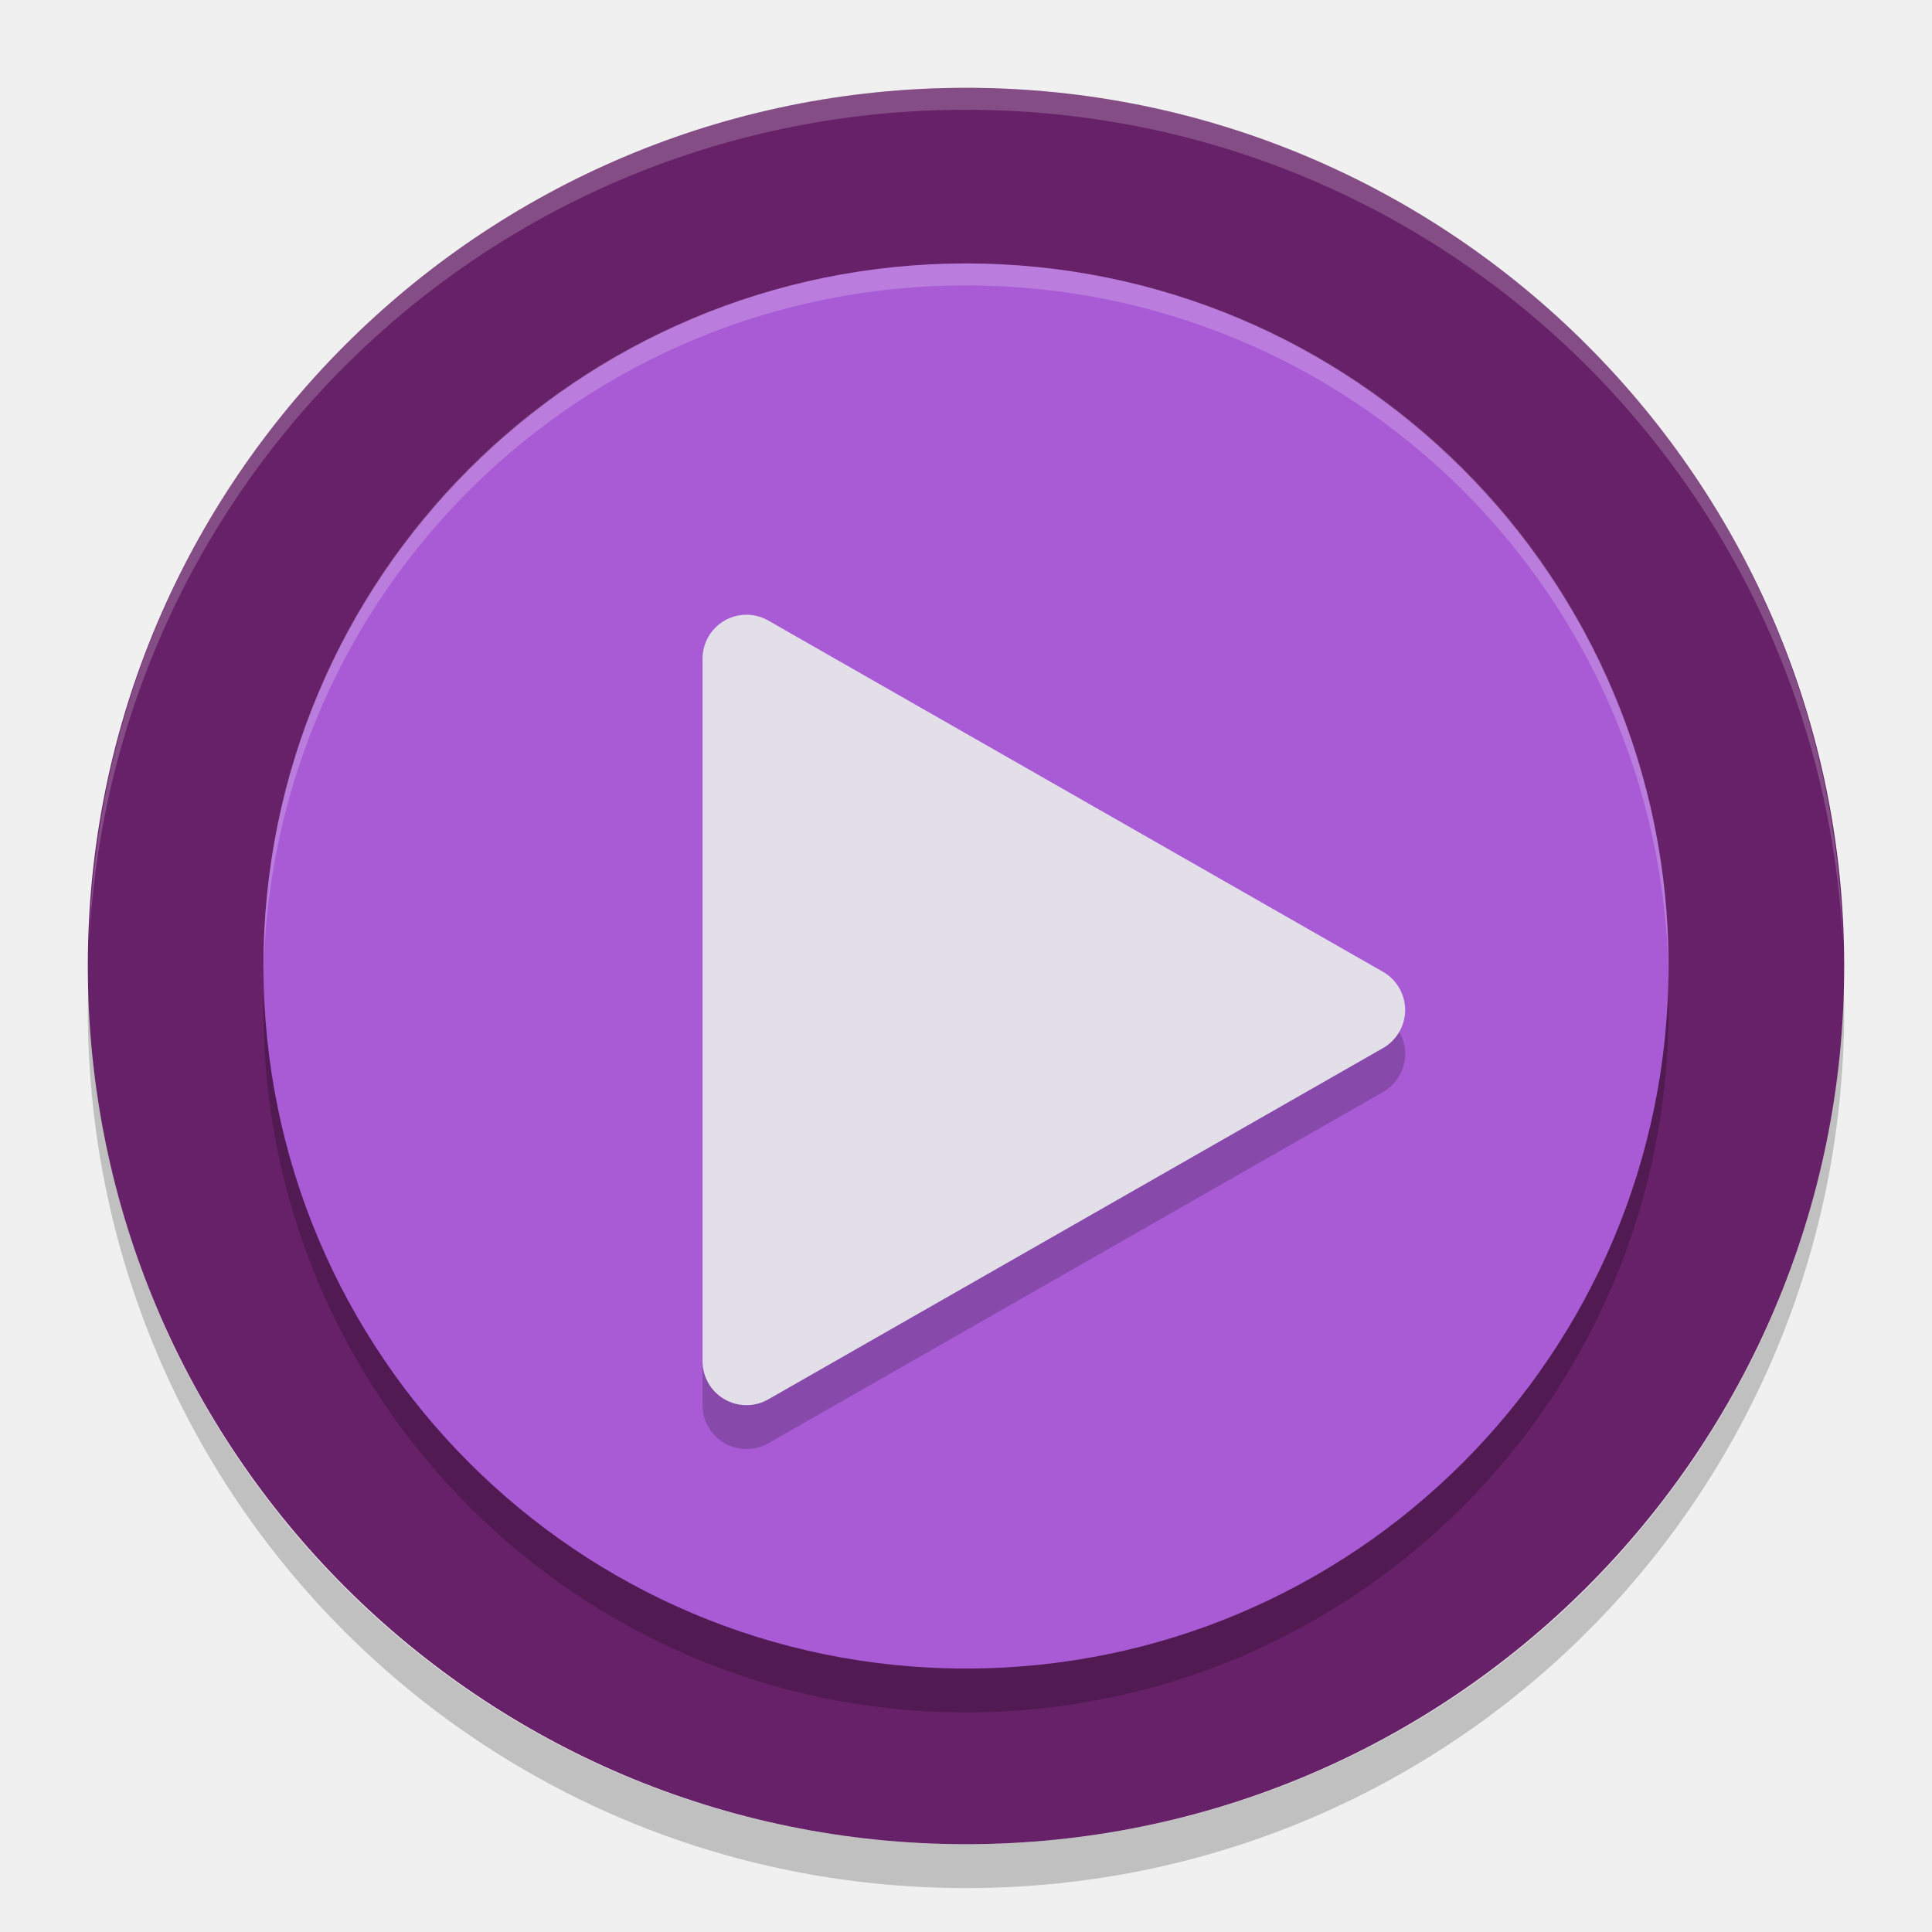
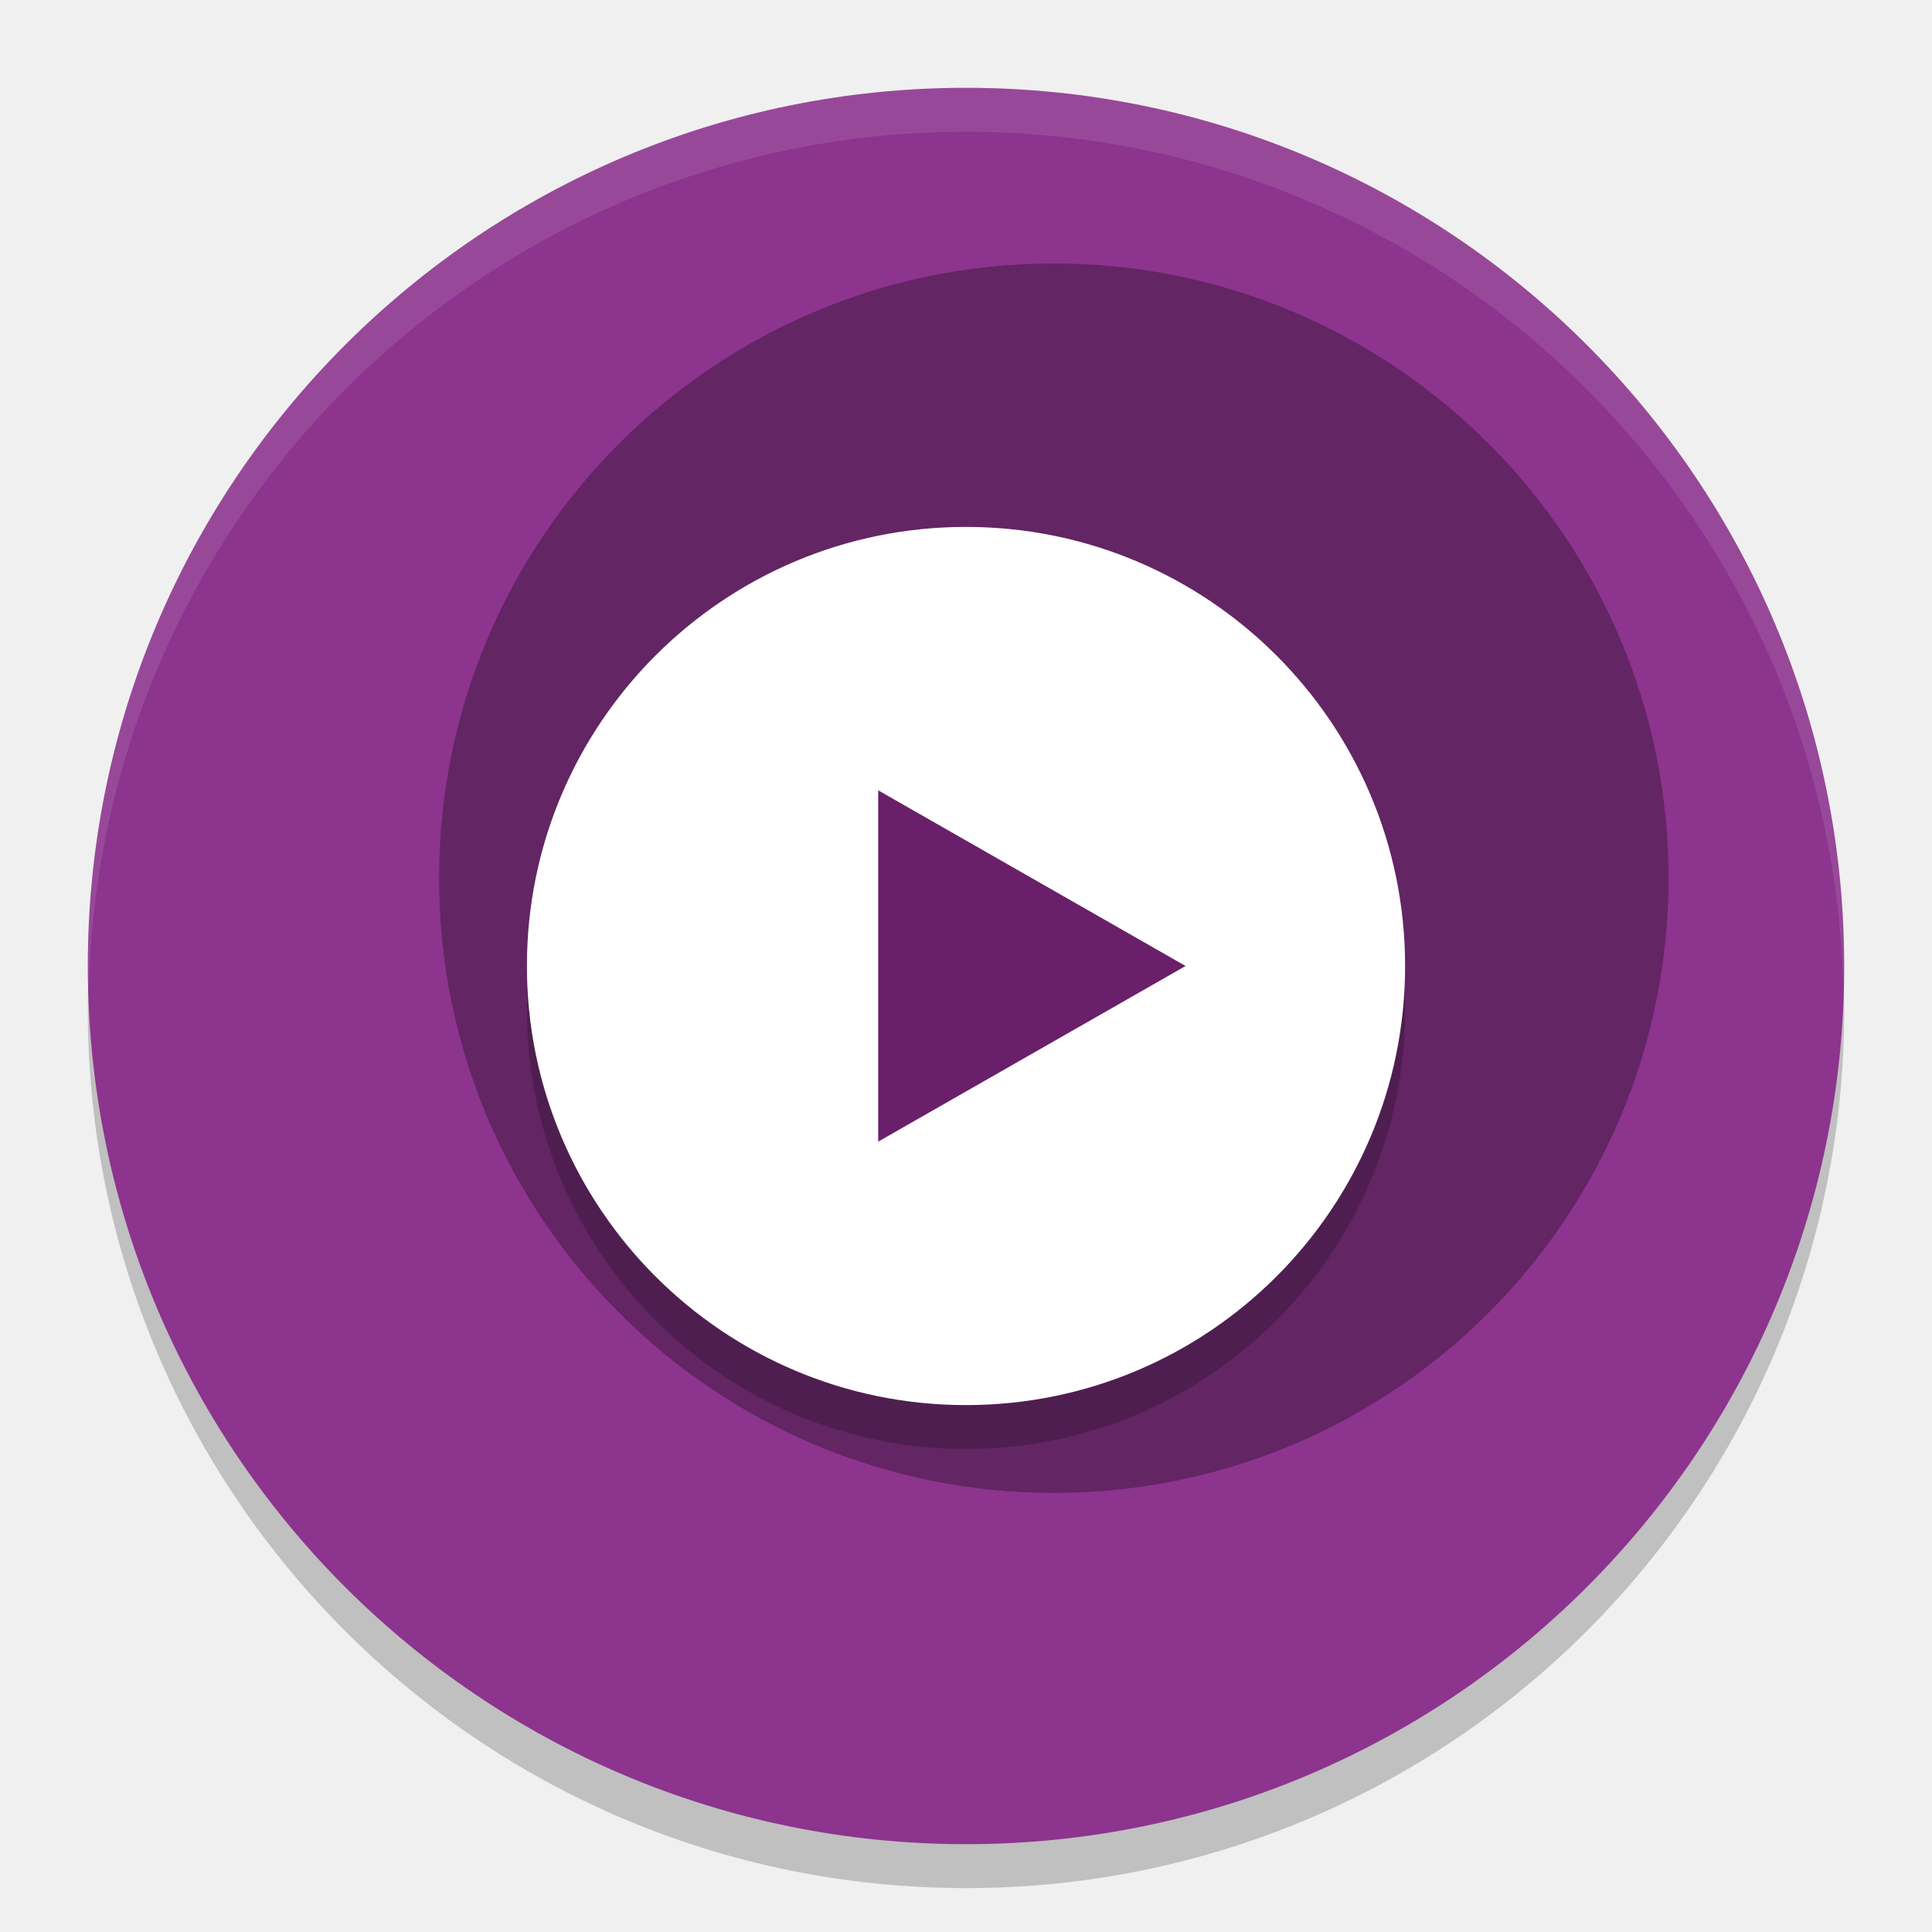
<svg xmlns="http://www.w3.org/2000/svg" width="22" height="22" version="1">
-   <rect fill="#672168" width="20" height="20" x="-21" y="-21" rx="10" ry="10" transform="matrix(0,-1,-1,0,0,0)" />
-   <rect opacity=".2" width="16" height="16" x="-19.5" y="-19" rx="8" ry="8" transform="matrix(0,-1,-1,0,0,0)" />
-   <rect fill="#a95bd5" width="16" height="16" x="-19" y="-19" rx="8" ry="8" transform="matrix(0,-1,-1,0,0,0)" />
-   <path fill="#fff" opacity=".2" d="m11 1c-5.45 0-9.844 4.319-9.985 9.734 0.267-5.298 4.617-9.484 9.985-9.484s9.717 4.186 9.985 9.485c-0.14-5.415-4.534-9.734-9.984-9.734z" />
-   <path fill="#fff" opacity=".2" d="m11 3c-4.432 0-8 3.568-8 8 0 0.043-0.001 0.083 0 0.125 0.068-4.373 3.611-7.875 8-7.875s7.933 3.502 8 7.875c0.001-0.043 0-0.083 0-0.125 0-4.432-3.568-8-8-8z" />
-   <path opacity=".2" d="m8.51 7.5a0.5 0.5 0 0 0 -0.51 0.5v8a0.5 0.5 0 0 0 0.748 0.435l7-4a0.5 0.5 0 0 0 0 -0.869l-7-4a0.5 0.5 0 0 0 -0.238 -0.066z" />
-   <path fill="#e3dfe8" d="m8.51 7a0.5 0.5 0 0 0 -0.51 0.5v8a0.5 0.5 0 0 0 0.748 0.435l7-4a0.5 0.5 0 0 0 0 -0.869l-7-4a0.5 0.5 0 0 0 -0.238 -0.066z" />
-   <path opacity=".2" d="m1.006 11.25c-0.002 0.084-0.006 0.166-0.006 0.25 0 5.54 4.46 10 10 10s10-4.46 10-10c0-0.084-0.004-0.167-0.006-0.25-0.132 5.423-4.538 9.75-9.994 9.75s-9.862-4.327-9.994-9.75z" />
+   <circle cx="11" cy="11.5" r="10" style="opacity:.2" />
+   <circle cx="11" cy="11" r="10" style="fill:#8d348e" />
+   <circle cx="12" cy="10" r="7" style="opacity:.3" />
+   <circle cx="11" cy="11.5" r="5" style="opacity:.2" />
+   <circle cx="11" cy="11" r="5" style="fill:#ffffff" />
+   <path transform="matrix(.5051815 0 0 .5 -.2179597 -1.329128)" d="m27.155 24.658-3.464 2-3.464 2v-4-4l3.464 2z" style="fill:#691f69" />
+   <path d="M 11,1 A 10,10 0 0 0 1,11 10,10 0 0 0 1.011,11.291 10,10 0 0 1 11,1.5 10,10 0 0 1 20.989,11.209 10,10 0 0 0 21,11 10,10 0 0 0 11,1 Z" style="fill:#ffffff;opacity:.1" />
</svg>
